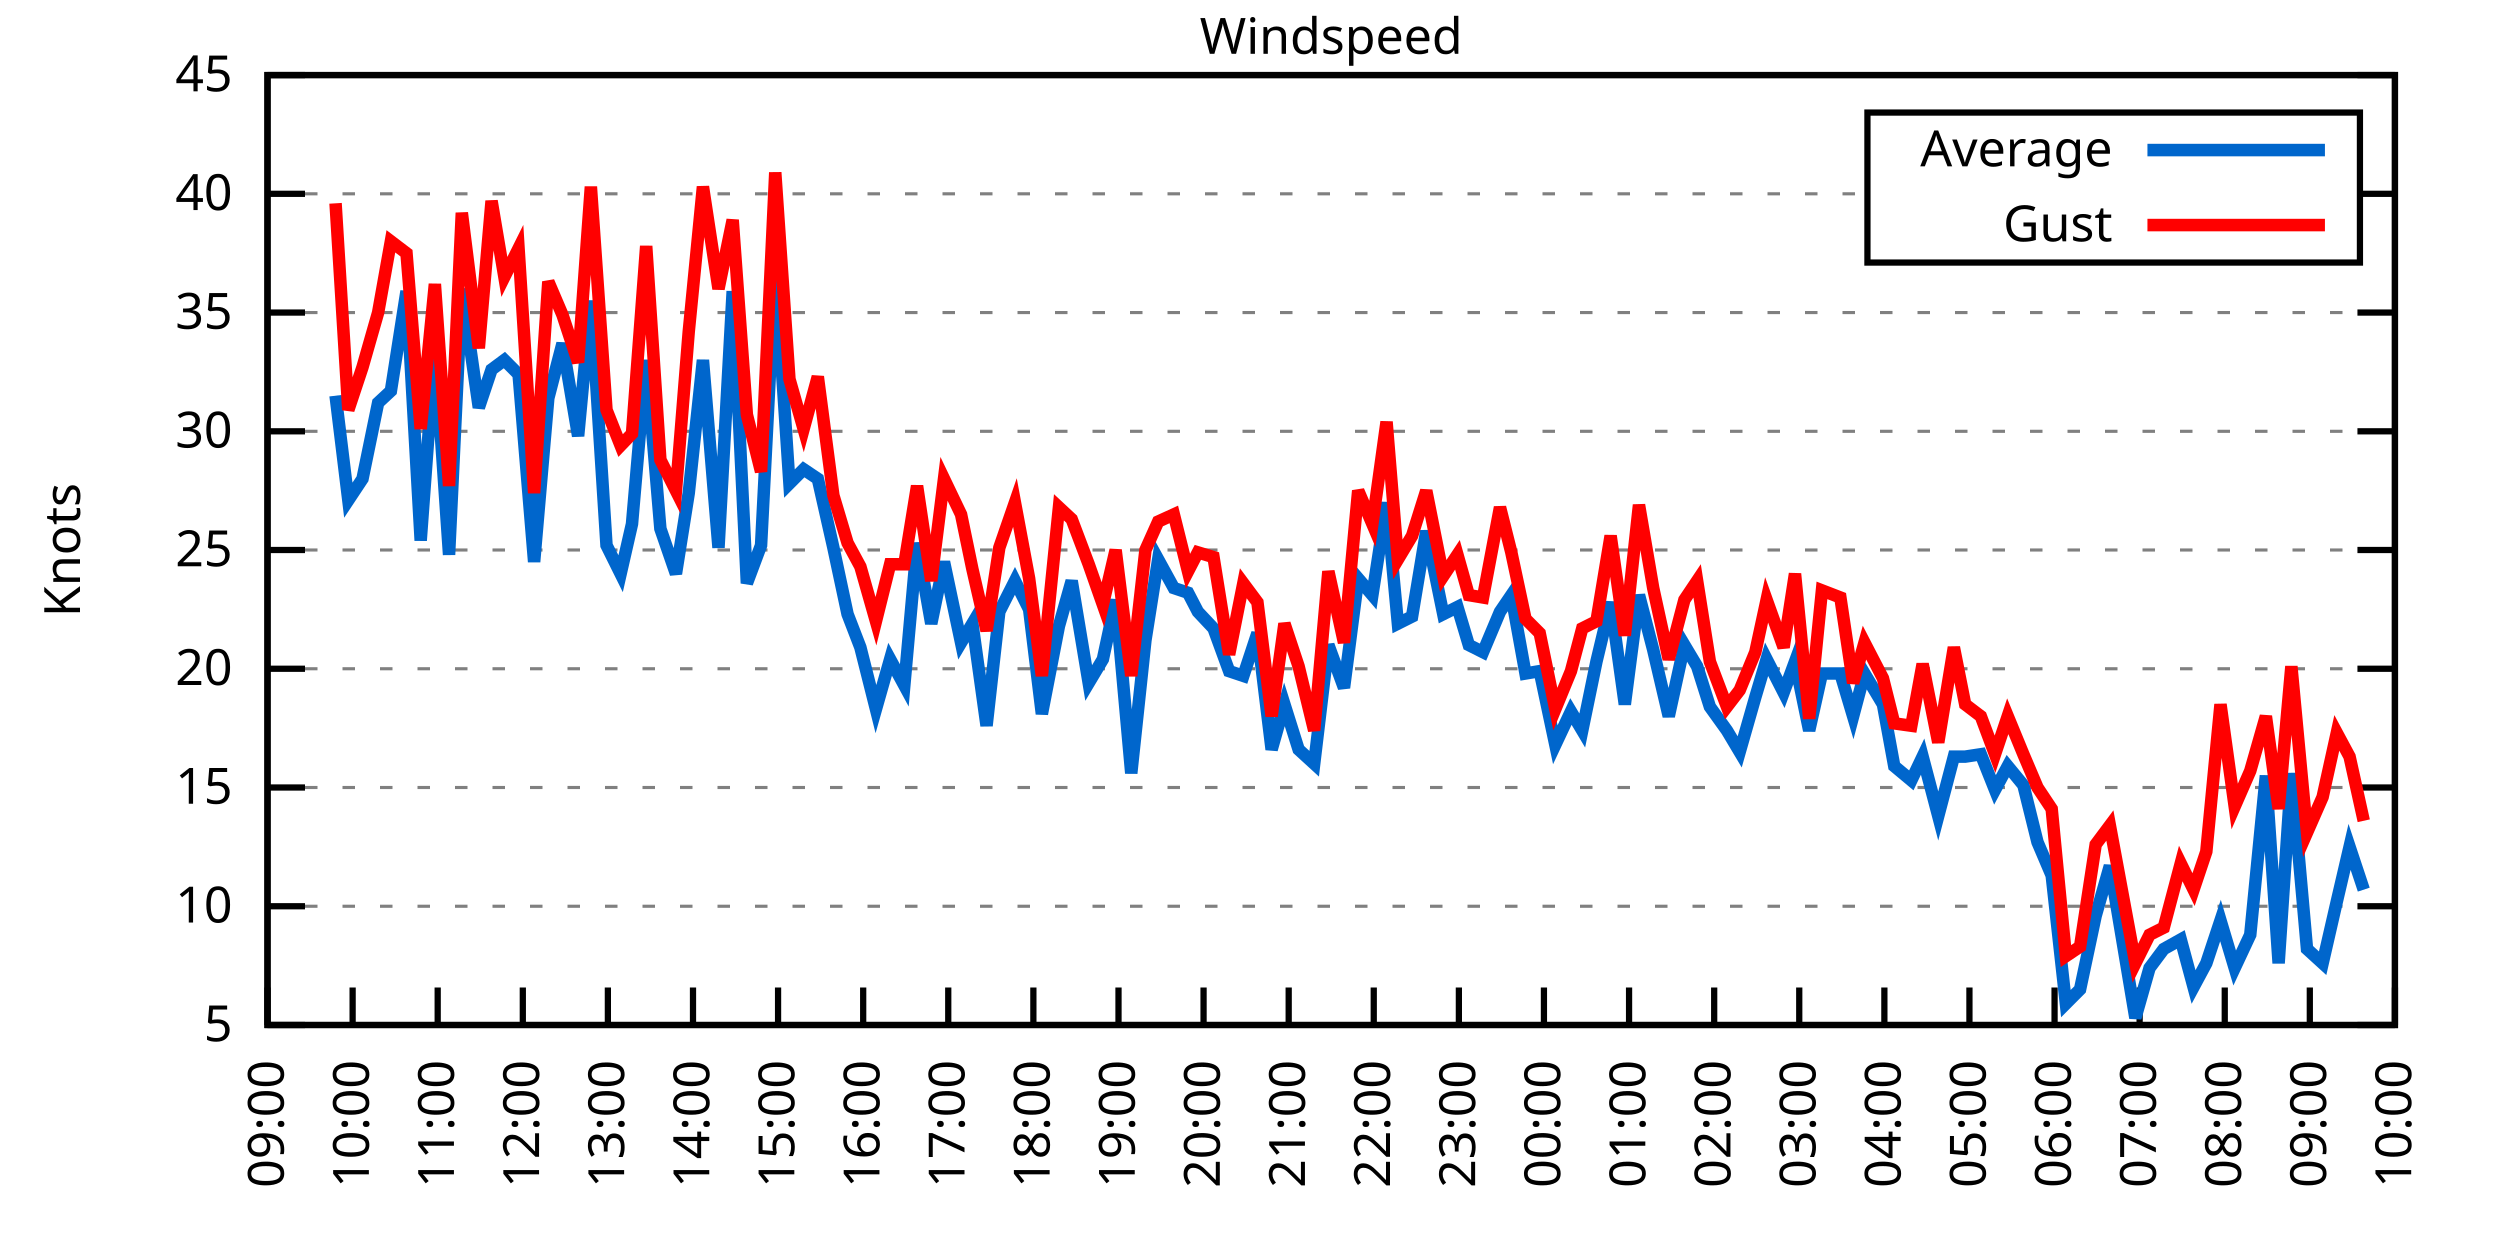
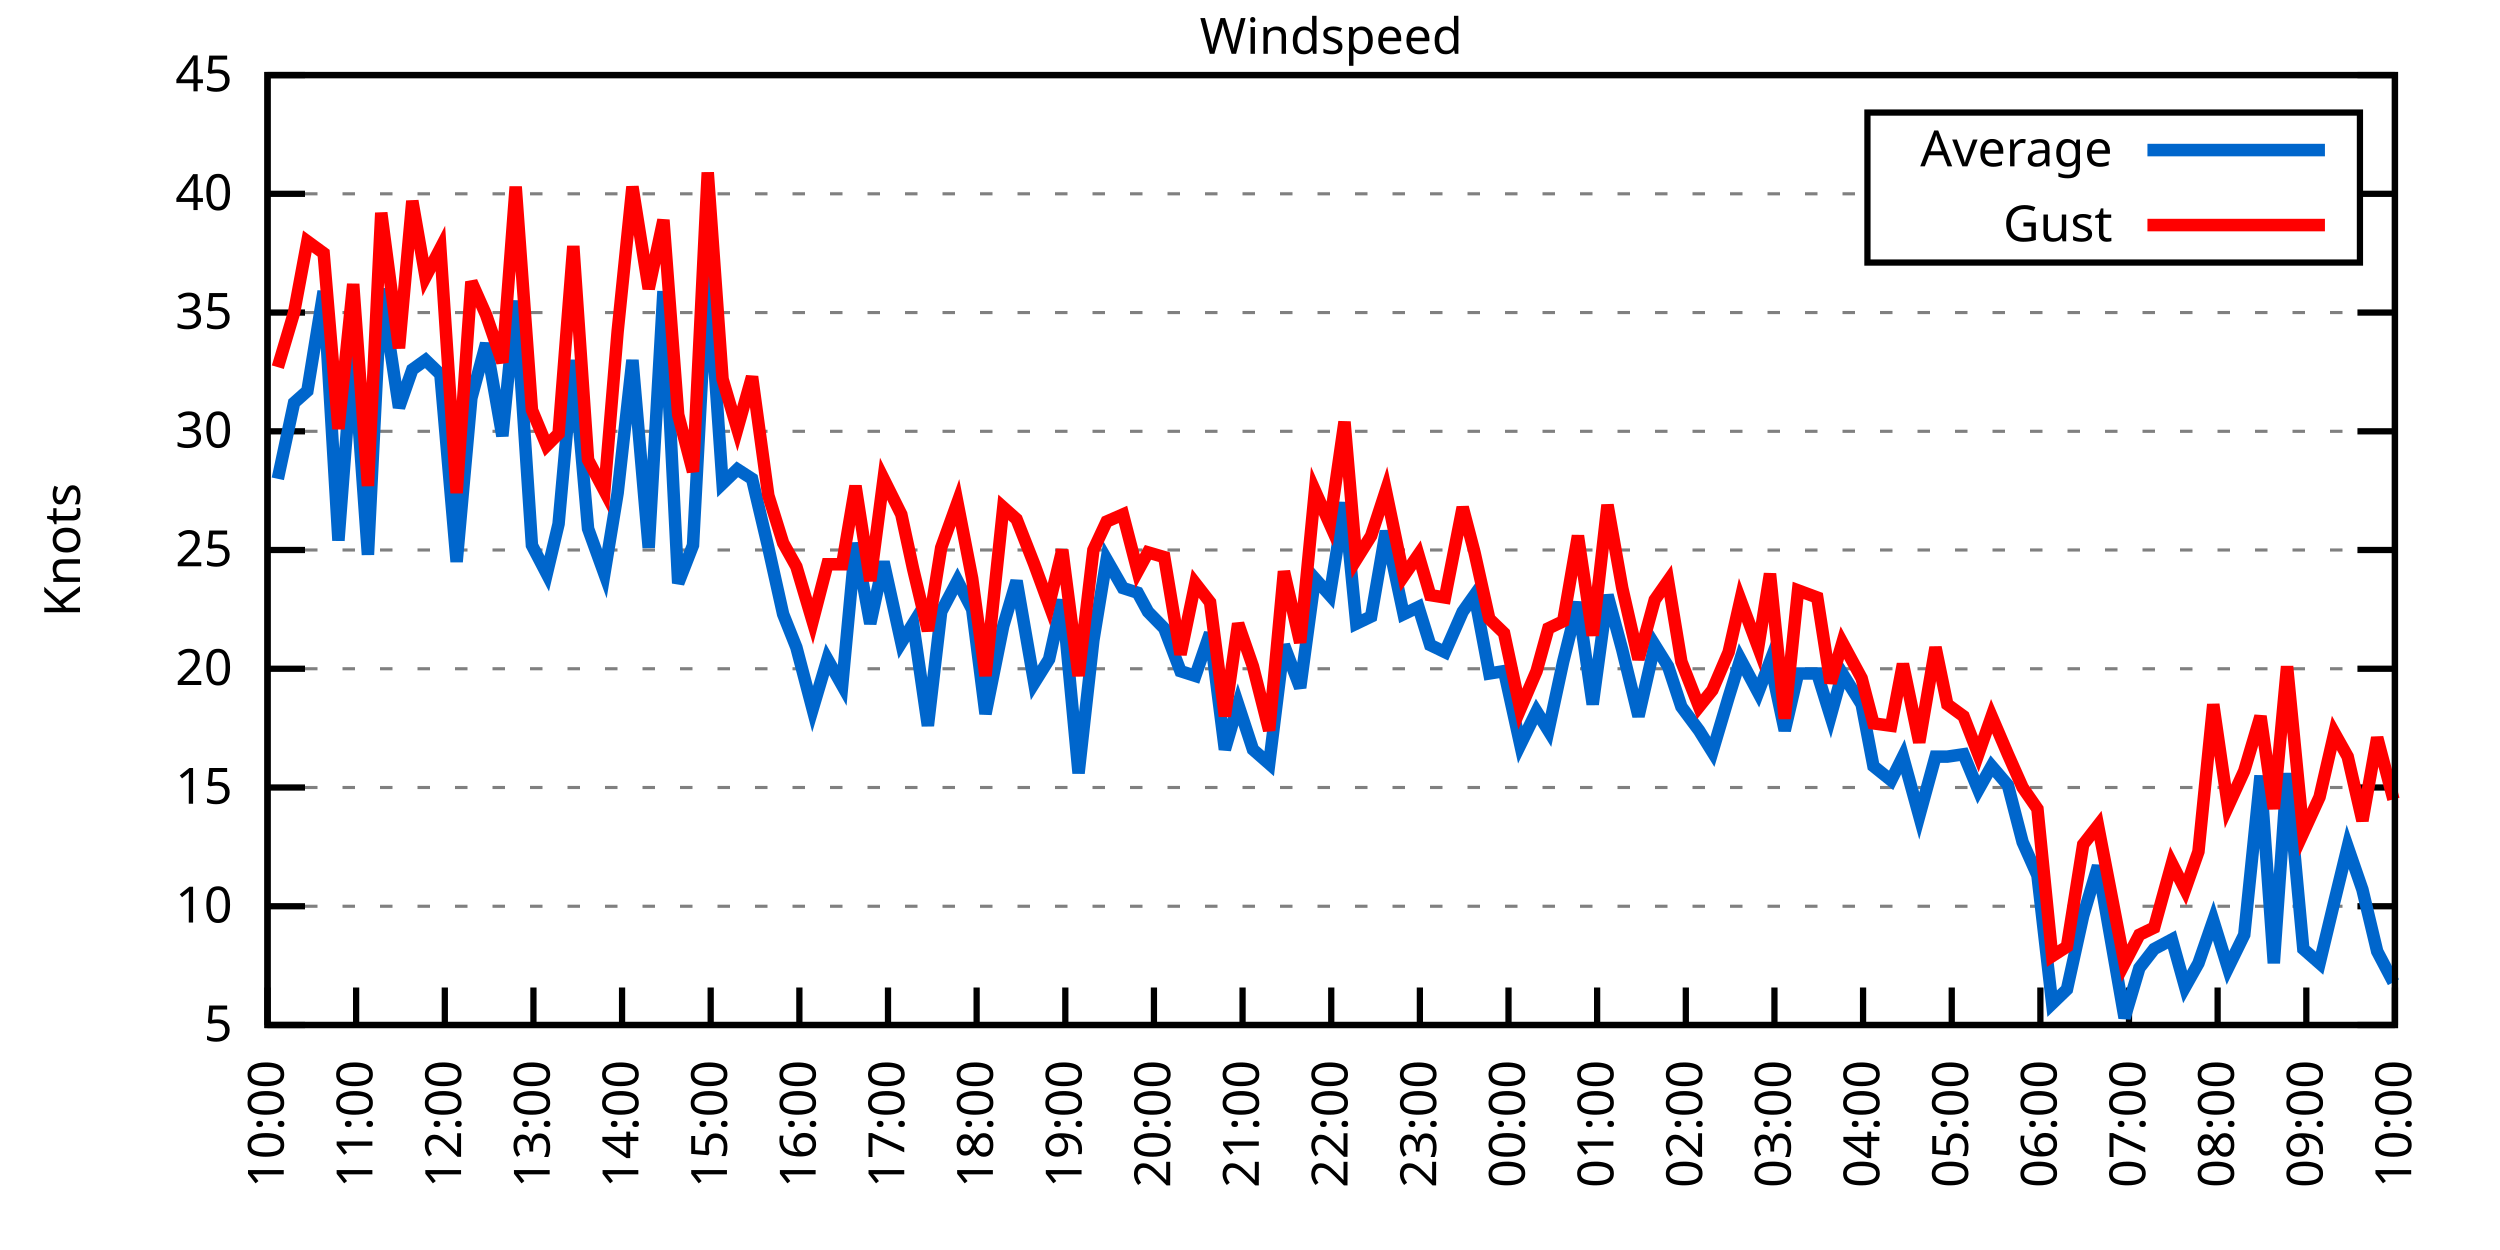
<svg xmlns="http://www.w3.org/2000/svg" xmlns:xlink="http://www.w3.org/1999/xlink" width="400" height="200" viewBox="0 0 400 200">
  <g id="gnuplot_canvas">
    <rect x="0" y="0" width="400" height="200" fill="none" />
    <defs>
      <circle id="gpDot" r="0.5" stroke-width="0.5" stroke="currentColor" />
      <path id="gpPt0" stroke-width="0.333" stroke="currentColor" d="M-1,0 h2 M0,-1 v2" />
      <path id="gpPt1" stroke-width="0.333" stroke="currentColor" d="M-1,-1 L1,1 M1,-1 L-1,1" />
      <path id="gpPt2" stroke-width="0.333" stroke="currentColor" d="M-1,0 L1,0 M0,-1 L0,1 M-1,-1 L1,1 M-1,1 L1,-1" />
      <rect id="gpPt3" stroke-width="0.333" stroke="currentColor" x="-1" y="-1" width="2" height="2" />
      <rect id="gpPt4" stroke-width="0.333" stroke="currentColor" fill="currentColor" x="-1" y="-1" width="2" height="2" />
      <circle id="gpPt5" stroke-width="0.333" stroke="currentColor" cx="0" cy="0" r="1" />
      <use xlink:href="#gpPt5" id="gpPt6" fill="currentColor" stroke="none" />
      <path id="gpPt7" stroke-width="0.333" stroke="currentColor" d="M0,-1.33 L-1.33,0.67 L1.33,0.67 z" />
      <use xlink:href="#gpPt7" id="gpPt8" fill="currentColor" stroke="none" />
      <use xlink:href="#gpPt7" id="gpPt9" stroke="currentColor" transform="rotate(180)" />
      <use xlink:href="#gpPt9" id="gpPt10" fill="currentColor" stroke="none" />
      <use xlink:href="#gpPt3" id="gpPt11" stroke="currentColor" transform="rotate(45)" />
      <use xlink:href="#gpPt11" id="gpPt12" fill="currentColor" stroke="none" />
      <path id="gpPt13" stroke-width="0.333" stroke="currentColor" d="M0,1.330 L1.265,0.411 L0.782,-1.067 L-0.782,-1.076 L-1.265,0.411 z" />
      <use xlink:href="#gpPt13" id="gpPt14" fill="currentColor" stroke="none" />
      <filter id="textbox" filterUnits="objectBoundingBox" x="0" y="0" height="1" width="1">
        <feFlood flood-color="white" flood-opacity="1" result="bgnd" />
        <feComposite in="SourceGraphic" in2="bgnd" operator="atop" />
      </filter>
      <filter id="greybox" filterUnits="objectBoundingBox" x="0" y="0" height="1" width="1">
        <feFlood flood-color="lightgrey" flood-opacity="1" result="grey" />
        <feComposite in="SourceGraphic" in2="grey" operator="atop" />
      </filter>
    </defs>
    <g fill="none" color="white" stroke="currentColor" stroke-width="1.00" stroke-linecap="butt" stroke-linejoin="miter">
</g>
    <g fill="none" color="black" stroke="currentColor" stroke-width="1.00" stroke-linecap="butt" stroke-linejoin="miter">
      <g stroke="none" shape-rendering="crispEdges">
        <polygon fill="rgb(255, 255, 255)" points="42.80,164.00 383.18,164.00 383.18,12.02 42.80,12.02 " />
      </g>
    </g>
    <g fill="none" color="black" stroke="currentColor" stroke-width="1.00" stroke-linecap="butt" stroke-linejoin="miter">
</g>
    <g fill="none" color="black" stroke="black" stroke-width="0.50" stroke-linecap="butt" stroke-linejoin="miter">
</g>
    <g fill="none" color="gray" stroke="currentColor" stroke-width="0.50" stroke-linecap="butt" stroke-linejoin="miter">
      <path stroke="gray" stroke-dasharray="2,4" class="gridline" d="M42.80,164.00 L383.19,164.00  " />
    </g>
    <g fill="none" color="gray" stroke="gray" stroke-width="1.00" stroke-linecap="butt" stroke-linejoin="miter">
</g>
    <g fill="none" color="black" stroke="currentColor" stroke-width="1.00" stroke-linecap="butt" stroke-linejoin="miter">
      <path stroke="black" d="M42.80,164.00 L48.80,164.00 M383.19,164.00 L377.19,164.00  " />
      <g transform="translate(37.20,166.60)" stroke="none" fill="black" font-family="Sans" font-size="8.00" text-anchor="end">
        <text>
          <tspan font-family="Sans"> 5</tspan>
        </text>
      </g>
    </g>
    <g fill="none" color="black" stroke="currentColor" stroke-width="1.00" stroke-linecap="butt" stroke-linejoin="miter">
</g>
    <g fill="none" color="black" stroke="black" stroke-width="0.50" stroke-linecap="butt" stroke-linejoin="miter">
</g>
    <g fill="none" color="gray" stroke="currentColor" stroke-width="0.50" stroke-linecap="butt" stroke-linejoin="miter">
      <path stroke="gray" stroke-dasharray="2,4" class="gridline" d="M42.80,145.00 L383.19,145.00  " />
    </g>
    <g fill="none" color="gray" stroke="gray" stroke-width="1.00" stroke-linecap="butt" stroke-linejoin="miter">
</g>
    <g fill="none" color="black" stroke="currentColor" stroke-width="1.00" stroke-linecap="butt" stroke-linejoin="miter">
      <path stroke="black" d="M42.80,145.00 L48.80,145.00 M383.19,145.00 L377.19,145.00  " />
      <g transform="translate(37.20,147.60)" stroke="none" fill="black" font-family="Sans" font-size="8.00" text-anchor="end">
        <text>
          <tspan font-family="Sans"> 10</tspan>
        </text>
      </g>
    </g>
    <g fill="none" color="black" stroke="currentColor" stroke-width="1.00" stroke-linecap="butt" stroke-linejoin="miter">
</g>
    <g fill="none" color="black" stroke="black" stroke-width="0.50" stroke-linecap="butt" stroke-linejoin="miter">
</g>
    <g fill="none" color="gray" stroke="currentColor" stroke-width="0.50" stroke-linecap="butt" stroke-linejoin="miter">
      <path stroke="gray" stroke-dasharray="2,4" class="gridline" d="M42.80,126.00 L383.19,126.00  " />
    </g>
    <g fill="none" color="gray" stroke="gray" stroke-width="1.00" stroke-linecap="butt" stroke-linejoin="miter">
</g>
    <g fill="none" color="black" stroke="currentColor" stroke-width="1.00" stroke-linecap="butt" stroke-linejoin="miter">
      <path stroke="black" d="M42.80,126.00 L48.80,126.00 M383.19,126.00 L377.19,126.00  " />
      <g transform="translate(37.20,128.60)" stroke="none" fill="black" font-family="Sans" font-size="8.00" text-anchor="end">
        <text>
          <tspan font-family="Sans"> 15</tspan>
        </text>
      </g>
    </g>
    <g fill="none" color="black" stroke="currentColor" stroke-width="1.00" stroke-linecap="butt" stroke-linejoin="miter">
</g>
    <g fill="none" color="black" stroke="black" stroke-width="0.50" stroke-linecap="butt" stroke-linejoin="miter">
</g>
    <g fill="none" color="gray" stroke="currentColor" stroke-width="0.50" stroke-linecap="butt" stroke-linejoin="miter">
      <path stroke="gray" stroke-dasharray="2,4" class="gridline" d="M42.80,107.00 L383.19,107.00  " />
    </g>
    <g fill="none" color="gray" stroke="gray" stroke-width="1.00" stroke-linecap="butt" stroke-linejoin="miter">
</g>
    <g fill="none" color="black" stroke="currentColor" stroke-width="1.00" stroke-linecap="butt" stroke-linejoin="miter">
      <path stroke="black" d="M42.80,107.00 L48.80,107.00 M383.19,107.00 L377.19,107.00  " />
      <g transform="translate(37.20,109.60)" stroke="none" fill="black" font-family="Sans" font-size="8.00" text-anchor="end">
        <text>
          <tspan font-family="Sans"> 20</tspan>
        </text>
      </g>
    </g>
    <g fill="none" color="black" stroke="currentColor" stroke-width="1.00" stroke-linecap="butt" stroke-linejoin="miter">
</g>
    <g fill="none" color="black" stroke="black" stroke-width="0.50" stroke-linecap="butt" stroke-linejoin="miter">
</g>
    <g fill="none" color="gray" stroke="currentColor" stroke-width="0.50" stroke-linecap="butt" stroke-linejoin="miter">
      <path stroke="gray" stroke-dasharray="2,4" class="gridline" d="M42.80,88.00 L383.19,88.00  " />
    </g>
    <g fill="none" color="gray" stroke="gray" stroke-width="1.00" stroke-linecap="butt" stroke-linejoin="miter">
</g>
    <g fill="none" color="black" stroke="currentColor" stroke-width="1.00" stroke-linecap="butt" stroke-linejoin="miter">
      <path stroke="black" d="M42.80,88.00 L48.80,88.00 M383.19,88.00 L377.19,88.00  " />
      <g transform="translate(37.20,90.60)" stroke="none" fill="black" font-family="Sans" font-size="8.00" text-anchor="end">
        <text>
          <tspan font-family="Sans"> 25</tspan>
        </text>
      </g>
    </g>
    <g fill="none" color="black" stroke="currentColor" stroke-width="1.00" stroke-linecap="butt" stroke-linejoin="miter">
</g>
    <g fill="none" color="black" stroke="black" stroke-width="0.50" stroke-linecap="butt" stroke-linejoin="miter">
</g>
    <g fill="none" color="gray" stroke="currentColor" stroke-width="0.50" stroke-linecap="butt" stroke-linejoin="miter">
      <path stroke="gray" stroke-dasharray="2,4" class="gridline" d="M42.80,69.01 L383.19,69.01  " />
    </g>
    <g fill="none" color="gray" stroke="gray" stroke-width="1.00" stroke-linecap="butt" stroke-linejoin="miter">
</g>
    <g fill="none" color="black" stroke="currentColor" stroke-width="1.00" stroke-linecap="butt" stroke-linejoin="miter">
      <path stroke="black" d="M42.80,69.01 L48.80,69.01 M383.19,69.01 L377.19,69.01  " />
      <g transform="translate(37.20,71.61)" stroke="none" fill="black" font-family="Sans" font-size="8.00" text-anchor="end">
        <text>
          <tspan font-family="Sans"> 30</tspan>
        </text>
      </g>
    </g>
    <g fill="none" color="black" stroke="currentColor" stroke-width="1.00" stroke-linecap="butt" stroke-linejoin="miter">
</g>
    <g fill="none" color="black" stroke="black" stroke-width="0.50" stroke-linecap="butt" stroke-linejoin="miter">
</g>
    <g fill="none" color="gray" stroke="currentColor" stroke-width="0.50" stroke-linecap="butt" stroke-linejoin="miter">
      <path stroke="gray" stroke-dasharray="2,4" class="gridline" d="M42.80,50.01 L383.19,50.01  " />
    </g>
    <g fill="none" color="gray" stroke="gray" stroke-width="1.00" stroke-linecap="butt" stroke-linejoin="miter">
</g>
    <g fill="none" color="black" stroke="currentColor" stroke-width="1.00" stroke-linecap="butt" stroke-linejoin="miter">
      <path stroke="black" d="M42.80,50.01 L48.80,50.01 M383.19,50.01 L377.19,50.01  " />
      <g transform="translate(37.20,52.61)" stroke="none" fill="black" font-family="Sans" font-size="8.00" text-anchor="end">
        <text>
          <tspan font-family="Sans"> 35</tspan>
        </text>
      </g>
    </g>
    <g fill="none" color="black" stroke="currentColor" stroke-width="1.00" stroke-linecap="butt" stroke-linejoin="miter">
</g>
    <g fill="none" color="black" stroke="black" stroke-width="0.50" stroke-linecap="butt" stroke-linejoin="miter">
</g>
    <g fill="none" color="gray" stroke="currentColor" stroke-width="0.50" stroke-linecap="butt" stroke-linejoin="miter">
      <path stroke="gray" stroke-dasharray="2,4" class="gridline" d="M42.80,31.01 L298.79,31.01 M377.59,31.01 L383.19,31.01  " />
    </g>
    <g fill="none" color="gray" stroke="gray" stroke-width="1.00" stroke-linecap="butt" stroke-linejoin="miter">
</g>
    <g fill="none" color="black" stroke="currentColor" stroke-width="1.00" stroke-linecap="butt" stroke-linejoin="miter">
      <path stroke="black" d="M42.80,31.01 L48.80,31.01 M383.19,31.01 L377.19,31.01  " />
      <g transform="translate(37.20,33.61)" stroke="none" fill="black" font-family="Sans" font-size="8.00" text-anchor="end">
        <text>
          <tspan font-family="Sans"> 40</tspan>
        </text>
      </g>
    </g>
    <g fill="none" color="black" stroke="currentColor" stroke-width="1.00" stroke-linecap="butt" stroke-linejoin="miter">
</g>
    <g fill="none" color="black" stroke="black" stroke-width="0.50" stroke-linecap="butt" stroke-linejoin="miter">
</g>
    <g fill="none" color="gray" stroke="currentColor" stroke-width="0.50" stroke-linecap="butt" stroke-linejoin="miter">
      <path stroke="gray" stroke-dasharray="2,4" class="gridline" d="M42.80,12.01 L383.19,12.01  " />
    </g>
    <g fill="none" color="gray" stroke="gray" stroke-width="1.00" stroke-linecap="butt" stroke-linejoin="miter">
</g>
    <g fill="none" color="black" stroke="currentColor" stroke-width="1.00" stroke-linecap="butt" stroke-linejoin="miter">
      <path stroke="black" d="M42.80,12.01 L48.80,12.01 M383.19,12.01 L377.19,12.01  " />
      <g transform="translate(37.20,14.61)" stroke="none" fill="black" font-family="Sans" font-size="8.00" text-anchor="end">
        <text>
          <tspan font-family="Sans"> 45</tspan>
        </text>
      </g>
    </g>
    <g fill="none" color="black" stroke="currentColor" stroke-width="1.00" stroke-linecap="butt" stroke-linejoin="miter">
      <path stroke="black" d="M42.80,164.00 L42.80,158.00  " />
      <g transform="translate(45.40,169.60) rotate(270.00)" stroke="none" fill="black" font-family="Sans" font-size="8.00" text-anchor="end">
        <text>
-           <tspan font-family="Sans">09:00</tspan>
-         </text>
-       </g>
-     </g>
-     <g fill="none" color="black" stroke="currentColor" stroke-width="1.00" stroke-linecap="butt" stroke-linejoin="miter">
-       <path stroke="black" d="M56.42,164.00 L56.42,158.00  " />
-       <g transform="translate(59.02,169.60) rotate(270.00)" stroke="none" fill="black" font-family="Sans" font-size="8.00" text-anchor="end">
-         <text>
          <tspan font-family="Sans">10:00</tspan>
        </text>
      </g>
    </g>
    <g fill="none" color="black" stroke="currentColor" stroke-width="1.00" stroke-linecap="butt" stroke-linejoin="miter">
-       <path stroke="black" d="M70.03,164.00 L70.03,158.00  " />
-       <g transform="translate(72.63,169.60) rotate(270.00)" stroke="none" fill="black" font-family="Sans" font-size="8.00" text-anchor="end">
+       <path stroke="black" d="M56.98,164.00 L56.98,158.00  " />
+       <g transform="translate(59.58,169.60) rotate(270.00)" stroke="none" fill="black" font-family="Sans" font-size="8.00" text-anchor="end">
        <text>
          <tspan font-family="Sans">11:00</tspan>
        </text>
      </g>
    </g>
    <g fill="none" color="black" stroke="currentColor" stroke-width="1.00" stroke-linecap="butt" stroke-linejoin="miter">
-       <path stroke="black" d="M83.65,164.00 L83.65,158.00  " />
-       <g transform="translate(86.25,169.60) rotate(270.00)" stroke="none" fill="black" font-family="Sans" font-size="8.00" text-anchor="end">
+       <path stroke="black" d="M71.17,164.00 L71.17,158.00  " />
+       <g transform="translate(73.77,169.60) rotate(270.00)" stroke="none" fill="black" font-family="Sans" font-size="8.00" text-anchor="end">
        <text>
          <tspan font-family="Sans">12:00</tspan>
        </text>
      </g>
    </g>
    <g fill="none" color="black" stroke="currentColor" stroke-width="1.00" stroke-linecap="butt" stroke-linejoin="miter">
-       <path stroke="black" d="M97.26,164.00 L97.26,158.00  " />
-       <g transform="translate(99.86,169.60) rotate(270.00)" stroke="none" fill="black" font-family="Sans" font-size="8.00" text-anchor="end">
+       <path stroke="black" d="M85.35,164.00 L85.35,158.00  " />
+       <g transform="translate(87.95,169.60) rotate(270.00)" stroke="none" fill="black" font-family="Sans" font-size="8.00" text-anchor="end">
        <text>
          <tspan font-family="Sans">13:00</tspan>
        </text>
      </g>
    </g>
    <g fill="none" color="black" stroke="currentColor" stroke-width="1.00" stroke-linecap="butt" stroke-linejoin="miter">
-       <path stroke="black" d="M110.88,164.00 L110.88,158.00  " />
-       <g transform="translate(113.48,169.60) rotate(270.00)" stroke="none" fill="black" font-family="Sans" font-size="8.00" text-anchor="end">
+       <path stroke="black" d="M99.53,164.00 L99.53,158.00  " />
+       <g transform="translate(102.13,169.60) rotate(270.00)" stroke="none" fill="black" font-family="Sans" font-size="8.00" text-anchor="end">
        <text>
          <tspan font-family="Sans">14:00</tspan>
        </text>
      </g>
    </g>
    <g fill="none" color="black" stroke="currentColor" stroke-width="1.00" stroke-linecap="butt" stroke-linejoin="miter">
-       <path stroke="black" d="M124.49,164.00 L124.49,158.00  " />
-       <g transform="translate(127.09,169.60) rotate(270.00)" stroke="none" fill="black" font-family="Sans" font-size="8.00" text-anchor="end">
+       <path stroke="black" d="M113.71,164.00 L113.71,158.00  " />
+       <g transform="translate(116.31,169.60) rotate(270.00)" stroke="none" fill="black" font-family="Sans" font-size="8.00" text-anchor="end">
        <text>
          <tspan font-family="Sans">15:00</tspan>
        </text>
      </g>
    </g>
    <g fill="none" color="black" stroke="currentColor" stroke-width="1.00" stroke-linecap="butt" stroke-linejoin="miter">
-       <path stroke="black" d="M138.11,164.00 L138.11,158.00  " />
-       <g transform="translate(140.71,169.60) rotate(270.00)" stroke="none" fill="black" font-family="Sans" font-size="8.00" text-anchor="end">
+       <path stroke="black" d="M127.90,164.00 L127.90,158.00  " />
+       <g transform="translate(130.50,169.60) rotate(270.00)" stroke="none" fill="black" font-family="Sans" font-size="8.00" text-anchor="end">
        <text>
          <tspan font-family="Sans">16:00</tspan>
        </text>
      </g>
    </g>
    <g fill="none" color="black" stroke="currentColor" stroke-width="1.00" stroke-linecap="butt" stroke-linejoin="miter">
-       <path stroke="black" d="M151.72,164.00 L151.72,158.00  " />
-       <g transform="translate(154.32,169.60) rotate(270.00)" stroke="none" fill="black" font-family="Sans" font-size="8.00" text-anchor="end">
+       <path stroke="black" d="M142.08,164.00 L142.08,158.00  " />
+       <g transform="translate(144.68,169.60) rotate(270.00)" stroke="none" fill="black" font-family="Sans" font-size="8.00" text-anchor="end">
        <text>
          <tspan font-family="Sans">17:00</tspan>
        </text>
      </g>
    </g>
    <g fill="none" color="black" stroke="currentColor" stroke-width="1.00" stroke-linecap="butt" stroke-linejoin="miter">
-       <path stroke="black" d="M165.34,164.00 L165.34,158.00  " />
-       <g transform="translate(167.94,169.60) rotate(270.00)" stroke="none" fill="black" font-family="Sans" font-size="8.00" text-anchor="end">
+       <path stroke="black" d="M156.26,164.00 L156.26,158.00  " />
+       <g transform="translate(158.86,169.60) rotate(270.00)" stroke="none" fill="black" font-family="Sans" font-size="8.00" text-anchor="end">
        <text>
          <tspan font-family="Sans">18:00</tspan>
        </text>
      </g>
    </g>
    <g fill="none" color="black" stroke="currentColor" stroke-width="1.00" stroke-linecap="butt" stroke-linejoin="miter">
-       <path stroke="black" d="M178.96,164.00 L178.96,158.00  " />
-       <g transform="translate(181.56,169.60) rotate(270.00)" stroke="none" fill="black" font-family="Sans" font-size="8.00" text-anchor="end">
+       <path stroke="black" d="M170.45,164.00 L170.45,158.00  " />
+       <g transform="translate(173.05,169.60) rotate(270.00)" stroke="none" fill="black" font-family="Sans" font-size="8.00" text-anchor="end">
        <text>
          <tspan font-family="Sans">19:00</tspan>
        </text>
      </g>
    </g>
    <g fill="none" color="black" stroke="currentColor" stroke-width="1.00" stroke-linecap="butt" stroke-linejoin="miter">
-       <path stroke="black" d="M192.57,164.00 L192.57,158.00  " />
-       <g transform="translate(195.17,169.60) rotate(270.00)" stroke="none" fill="black" font-family="Sans" font-size="8.00" text-anchor="end">
+       <path stroke="black" d="M184.63,164.00 L184.63,158.00  " />
+       <g transform="translate(187.23,169.60) rotate(270.00)" stroke="none" fill="black" font-family="Sans" font-size="8.00" text-anchor="end">
        <text>
          <tspan font-family="Sans">20:00</tspan>
        </text>
      </g>
    </g>
    <g fill="none" color="black" stroke="currentColor" stroke-width="1.00" stroke-linecap="butt" stroke-linejoin="miter">
-       <path stroke="black" d="M206.19,164.00 L206.19,158.00  " />
-       <g transform="translate(208.79,169.60) rotate(270.00)" stroke="none" fill="black" font-family="Sans" font-size="8.00" text-anchor="end">
+       <path stroke="black" d="M198.81,164.00 L198.81,158.00  " />
+       <g transform="translate(201.41,169.60) rotate(270.00)" stroke="none" fill="black" font-family="Sans" font-size="8.00" text-anchor="end">
        <text>
          <tspan font-family="Sans">21:00</tspan>
        </text>
      </g>
    </g>
    <g fill="none" color="black" stroke="currentColor" stroke-width="1.00" stroke-linecap="butt" stroke-linejoin="miter">
-       <path stroke="black" d="M219.80,164.00 L219.80,158.00  " />
-       <g transform="translate(222.40,169.60) rotate(270.00)" stroke="none" fill="black" font-family="Sans" font-size="8.00" text-anchor="end">
+       <path stroke="black" d="M213.00,164.00 L213.00,158.00  " />
+       <g transform="translate(215.60,169.60) rotate(270.00)" stroke="none" fill="black" font-family="Sans" font-size="8.00" text-anchor="end">
        <text>
          <tspan font-family="Sans">22:00</tspan>
        </text>
      </g>
    </g>
    <g fill="none" color="black" stroke="currentColor" stroke-width="1.00" stroke-linecap="butt" stroke-linejoin="miter">
-       <path stroke="black" d="M233.42,164.00 L233.42,158.00  " />
-       <g transform="translate(236.02,169.60) rotate(270.00)" stroke="none" fill="black" font-family="Sans" font-size="8.00" text-anchor="end">
+       <path stroke="black" d="M227.18,164.00 L227.18,158.00  " />
+       <g transform="translate(229.78,169.60) rotate(270.00)" stroke="none" fill="black" font-family="Sans" font-size="8.00" text-anchor="end">
        <text>
          <tspan font-family="Sans">23:00</tspan>
        </text>
      </g>
    </g>
    <g fill="none" color="black" stroke="currentColor" stroke-width="1.00" stroke-linecap="butt" stroke-linejoin="miter">
-       <path stroke="black" d="M247.03,164.00 L247.03,158.00  " />
-       <g transform="translate(249.63,169.60) rotate(270.00)" stroke="none" fill="black" font-family="Sans" font-size="8.00" text-anchor="end">
+       <path stroke="black" d="M241.36,164.00 L241.36,158.00  " />
+       <g transform="translate(243.96,169.60) rotate(270.00)" stroke="none" fill="black" font-family="Sans" font-size="8.00" text-anchor="end">
        <text>
          <tspan font-family="Sans">00:00</tspan>
        </text>
      </g>
    </g>
    <g fill="none" color="black" stroke="currentColor" stroke-width="1.00" stroke-linecap="butt" stroke-linejoin="miter">
-       <path stroke="black" d="M260.65,164.00 L260.65,158.00  " />
-       <g transform="translate(263.25,169.60) rotate(270.00)" stroke="none" fill="black" font-family="Sans" font-size="8.00" text-anchor="end">
+       <path stroke="black" d="M255.54,164.00 L255.54,158.00  " />
+       <g transform="translate(258.14,169.60) rotate(270.00)" stroke="none" fill="black" font-family="Sans" font-size="8.00" text-anchor="end">
        <text>
          <tspan font-family="Sans">01:00</tspan>
        </text>
      </g>
    </g>
    <g fill="none" color="black" stroke="currentColor" stroke-width="1.00" stroke-linecap="butt" stroke-linejoin="miter">
-       <path stroke="black" d="M274.27,164.00 L274.27,158.00  " />
-       <g transform="translate(276.87,169.60) rotate(270.00)" stroke="none" fill="black" font-family="Sans" font-size="8.00" text-anchor="end">
+       <path stroke="black" d="M269.73,164.00 L269.73,158.00  " />
+       <g transform="translate(272.33,169.60) rotate(270.00)" stroke="none" fill="black" font-family="Sans" font-size="8.00" text-anchor="end">
        <text>
          <tspan font-family="Sans">02:00</tspan>
        </text>
      </g>
    </g>
    <g fill="none" color="black" stroke="currentColor" stroke-width="1.00" stroke-linecap="butt" stroke-linejoin="miter">
-       <path stroke="black" d="M287.88,164.00 L287.88,158.00  " />
-       <g transform="translate(290.48,169.60) rotate(270.00)" stroke="none" fill="black" font-family="Sans" font-size="8.00" text-anchor="end">
+       <path stroke="black" d="M283.91,164.00 L283.91,158.00  " />
+       <g transform="translate(286.51,169.60) rotate(270.00)" stroke="none" fill="black" font-family="Sans" font-size="8.00" text-anchor="end">
        <text>
          <tspan font-family="Sans">03:00</tspan>
        </text>
      </g>
    </g>
    <g fill="none" color="black" stroke="currentColor" stroke-width="1.00" stroke-linecap="butt" stroke-linejoin="miter">
-       <path stroke="black" d="M301.50,164.00 L301.50,158.00  " />
-       <g transform="translate(304.10,169.60) rotate(270.00)" stroke="none" fill="black" font-family="Sans" font-size="8.00" text-anchor="end">
+       <path stroke="black" d="M298.09,164.00 L298.09,158.00  " />
+       <g transform="translate(300.69,169.60) rotate(270.00)" stroke="none" fill="black" font-family="Sans" font-size="8.00" text-anchor="end">
        <text>
          <tspan font-family="Sans">04:00</tspan>
        </text>
      </g>
    </g>
    <g fill="none" color="black" stroke="currentColor" stroke-width="1.00" stroke-linecap="butt" stroke-linejoin="miter">
-       <path stroke="black" d="M315.11,164.00 L315.11,158.00  " />
-       <g transform="translate(317.71,169.60) rotate(270.00)" stroke="none" fill="black" font-family="Sans" font-size="8.00" text-anchor="end">
+       <path stroke="black" d="M312.28,164.00 L312.28,158.00  " />
+       <g transform="translate(314.88,169.60) rotate(270.00)" stroke="none" fill="black" font-family="Sans" font-size="8.00" text-anchor="end">
        <text>
          <tspan font-family="Sans">05:00</tspan>
        </text>
      </g>
    </g>
    <g fill="none" color="black" stroke="currentColor" stroke-width="1.00" stroke-linecap="butt" stroke-linejoin="miter">
-       <path stroke="black" d="M328.73,164.00 L328.73,158.00  " />
-       <g transform="translate(331.33,169.60) rotate(270.00)" stroke="none" fill="black" font-family="Sans" font-size="8.00" text-anchor="end">
+       <path stroke="black" d="M326.46,164.00 L326.46,158.00  " />
+       <g transform="translate(329.06,169.60) rotate(270.00)" stroke="none" fill="black" font-family="Sans" font-size="8.00" text-anchor="end">
        <text>
          <tspan font-family="Sans">06:00</tspan>
        </text>
      </g>
    </g>
    <g fill="none" color="black" stroke="currentColor" stroke-width="1.00" stroke-linecap="butt" stroke-linejoin="miter">
-       <path stroke="black" d="M342.34,164.00 L342.34,158.00  " />
-       <g transform="translate(344.94,169.60) rotate(270.00)" stroke="none" fill="black" font-family="Sans" font-size="8.00" text-anchor="end">
+       <path stroke="black" d="M340.64,164.00 L340.64,158.00  " />
+       <g transform="translate(343.24,169.60) rotate(270.00)" stroke="none" fill="black" font-family="Sans" font-size="8.00" text-anchor="end">
        <text>
          <tspan font-family="Sans">07:00</tspan>
        </text>
      </g>
    </g>
    <g fill="none" color="black" stroke="currentColor" stroke-width="1.00" stroke-linecap="butt" stroke-linejoin="miter">
-       <path stroke="black" d="M355.96,164.00 L355.96,158.00  " />
-       <g transform="translate(358.56,169.60) rotate(270.00)" stroke="none" fill="black" font-family="Sans" font-size="8.00" text-anchor="end">
+       <path stroke="black" d="M354.82,164.00 L354.82,158.00  " />
+       <g transform="translate(357.42,169.60) rotate(270.00)" stroke="none" fill="black" font-family="Sans" font-size="8.00" text-anchor="end">
        <text>
          <tspan font-family="Sans">08:00</tspan>
        </text>
      </g>
    </g>
    <g fill="none" color="black" stroke="currentColor" stroke-width="1.00" stroke-linecap="butt" stroke-linejoin="miter">
-       <path stroke="black" d="M369.57,164.00 L369.57,158.00  " />
-       <g transform="translate(372.17,169.60) rotate(270.00)" stroke="none" fill="black" font-family="Sans" font-size="8.00" text-anchor="end">
+       <path stroke="black" d="M369.01,164.00 L369.01,158.00  " />
+       <g transform="translate(371.61,169.60) rotate(270.00)" stroke="none" fill="black" font-family="Sans" font-size="8.00" text-anchor="end">
        <text>
          <tspan font-family="Sans">09:00</tspan>
        </text>
      </g>
    </g>
    <g fill="none" color="black" stroke="currentColor" stroke-width="1.00" stroke-linecap="butt" stroke-linejoin="miter">
      <path stroke="black" d="M383.19,164.00 L383.19,158.00  " />
      <g transform="translate(385.79,169.60) rotate(270.00)" stroke="none" fill="black" font-family="Sans" font-size="8.00" text-anchor="end">
        <text>
          <tspan font-family="Sans">10:00</tspan>
        </text>
      </g>
    </g>
    <g fill="none" color="black" stroke="currentColor" stroke-width="1.00" stroke-linecap="butt" stroke-linejoin="miter">
</g>
    <g fill="none" color="black" stroke="currentColor" stroke-width="1.00" stroke-linecap="butt" stroke-linejoin="miter">
      <path stroke="black" d="M42.80,12.01 L42.80,164.00 L383.19,164.00 L383.19,12.01 L42.80,12.01 Z  " />
    </g>
    <g fill="none" color="black" stroke="currentColor" stroke-width="1.00" stroke-linecap="butt" stroke-linejoin="miter">
</g>
    <g fill="none" color="black" stroke="currentColor" stroke-width="1.00" stroke-linecap="butt" stroke-linejoin="miter">
      <path stroke="black" d="M298.79,42.01 L298.79,18.01 L377.59,18.01 L377.59,42.01 L298.79,42.01 Z  " />
    </g>
    <g id="Windspeed_plot_1">
      <g fill="none" color="white" stroke="black" stroke-width="2.00" stroke-linecap="butt" stroke-linejoin="miter">
</g>
      <g fill="none" color="black" stroke="currentColor" stroke-width="2.00" stroke-linecap="butt" stroke-linejoin="miter">
        <g transform="translate(337.99,26.61)" stroke="none" fill="black" font-family="Sans" font-size="8.00" text-anchor="end">
          <text>
            <tspan font-family="Sans">Average</tspan>
          </text>
        </g>
      </g>
      <g fill="none" color="black" stroke="currentColor" stroke-width="2.00" stroke-linecap="butt" stroke-linejoin="miter">
-         <path stroke="rgb(  0, 102, 204)" d="M343.59,24.01 L371.99,24.01 M53.69,63.31 L55.73,80.03 L58.00,76.61 L60.50,64.45 L62.54,62.55 L65.04,46.59   L67.31,86.49 L69.58,55.71 L71.85,88.76 L73.89,46.21 L76.61,65.21 L78.65,59.13 L80.70,57.61 L82.97,59.89   L85.46,89.90 L87.73,63.69 L90.00,54.95 L92.50,69.77 L94.54,48.11 L97.04,87.25 L99.30,91.80 L101.12,83.83   L103.39,57.61 L105.66,84.59 L108.15,91.80 L110.20,78.89 L112.47,57.61 L114.96,87.63 L117.23,46.59 L119.50,93.32   L121.77,87.25 L124.04,43.17 L126.31,77.37 L128.58,75.09 L130.85,76.61 L133.34,87.63 L135.61,98.26 L137.66,103.58   L140.15,113.46 L142.42,105.48 L144.69,109.66 L146.73,86.87 L149.00,99.78 L151.04,89.90 L153.77,102.82 L155.58,99.78   L157.85,116.12 L159.89,97.88 L162.39,92.94 L164.66,97.50 L166.70,114.22 L169.43,100.16 L171.47,92.94 L174.19,109.28   L176.46,105.48 L178.50,95.98 L181.00,123.72 L183.27,102.44 L185.31,89.52 L187.81,94.08 L190.08,94.84 L191.66,97.88   L194.16,100.54 L196.66,107.38 L198.93,108.14 L201.19,101.30 L203.46,119.92 L205.51,112.70 L207.78,119.92 L210.27,122.20   L212.54,103.20 L215.04,110.04 L217.31,92.56 L219.58,95.22 L221.85,80.41 L223.66,99.78 L225.93,98.64 L228.20,84.97   L230.92,98.26 L233.19,97.12 L235.01,103.20 L237.28,104.34 L240.00,97.88 L241.81,95.22 L244.08,107.76 L246.35,107.38   L248.85,119.16 L251.35,113.84 L253.16,116.88 L255.43,105.86 L257.70,96.36 L259.97,112.70 L262.24,95.22 L264.51,103.96   L267.00,114.60 L269.50,103.20 L271.54,106.62 L273.58,113.08 L276.31,116.88 L278.35,120.30 L280.85,111.56 L282.66,105.48   L285.38,110.80 L287.20,105.86 L289.47,116.88 L291.51,107.76 L294.46,107.76 L296.50,114.60 L298.32,107.76 L301.27,112.70   L303.08,122.58 L305.81,124.86 L307.62,121.06 L310.12,130.56 L312.62,121.06 L314.43,121.06 L316.93,120.68 L319.20,126.38   L321.24,122.58 L323.74,125.62 L326.00,134.74 L328.27,140.06 L330.54,160.58 L332.81,158.30 L335.31,146.52 L337.58,138.54   L341.66,162.86 L343.93,154.88 L346.20,151.84 L348.92,150.32 L350.97,157.92 L353.01,154.12 L355.28,147.28 L357.55,154.88   L360.04,149.56 L362.54,124.10 L364.58,154.12 L366.62,123.72 L369.12,151.84 L371.62,154.12 L373.89,144.24 L375.93,135.50   L378.20,142.34  " />
+         <path stroke="rgb(  0, 102, 204)" d="M343.59,24.01 L371.99,24.01 M44.45,76.61 L47.05,64.45 L49.18,62.55 L51.78,46.59 L54.15,86.49 L56.51,55.71   L58.87,88.76 L61.00,46.21 L63.84,65.21 L65.97,59.13 L68.09,57.61 L70.46,59.89 L73.06,89.90 L75.42,63.69   L77.78,54.95 L80.38,69.77 L82.51,48.11 L85.11,87.25 L87.48,91.80 L89.37,83.83 L91.73,57.61 L94.09,84.59   L96.70,91.80 L98.82,78.89 L101.19,57.61 L103.79,87.63 L106.15,46.59 L108.51,93.32 L110.88,87.25 L113.24,43.17   L115.61,77.37 L117.97,75.09 L120.33,76.61 L122.93,87.63 L125.30,98.26 L127.42,103.58 L130.02,113.46 L132.39,105.48   L134.75,109.66 L136.88,86.87 L139.24,99.78 L141.37,89.90 L144.21,102.82 L146.10,99.78 L148.46,116.12 L150.59,97.88   L153.19,92.94 L155.55,97.50 L157.68,114.22 L160.52,100.16 L162.65,92.94 L165.48,109.28 L167.85,105.48 L169.97,95.98   L172.57,123.72 L174.94,102.44 L177.06,89.52 L179.67,94.08 L182.03,94.84 L183.68,97.88 L186.28,100.54 L188.88,107.38   L191.25,108.14 L193.61,101.30 L195.98,119.92 L198.10,112.70 L200.47,119.92 L203.07,122.20 L205.43,103.20 L208.03,110.04   L210.39,92.56 L212.76,95.22 L215.12,80.41 L217.01,99.78 L219.38,98.64 L221.74,84.97 L224.58,98.26 L226.94,97.12   L228.83,103.20 L231.20,104.34 L234.03,97.88 L235.92,95.22 L238.29,107.76 L240.65,107.38 L243.25,119.16 L245.85,113.84   L247.74,116.88 L250.11,105.86 L252.47,96.36 L254.83,112.70 L257.20,95.22 L259.56,103.96 L262.16,114.60 L264.76,103.20   L266.89,106.62 L269.02,113.08 L271.85,116.88 L273.98,120.30 L276.58,111.56 L278.47,105.48 L281.31,110.80 L283.20,105.86   L285.56,116.88 L287.69,107.76 L290.76,107.76 L292.89,114.60 L294.78,107.76 L297.86,112.70 L299.75,122.58 L302.58,124.86   L304.47,121.06 L307.08,130.56 L309.68,121.06 L311.57,121.06 L314.17,120.68 L316.53,126.38 L318.66,122.58 L321.26,125.62   L323.62,134.74 L325.99,140.06 L328.35,160.58 L330.71,158.30 L333.31,146.52 L335.68,138.54 L339.93,162.86 L342.30,154.88   L344.66,151.84 L347.50,150.32 L349.62,157.92 L351.75,154.12 L354.12,147.28 L356.48,154.88 L359.08,149.56 L361.68,124.10   L363.81,154.12 L365.93,123.72 L368.53,151.84 L371.13,154.12 L373.50,144.24 L375.63,135.50 L377.99,142.34 L380.35,152.22   L382.95,157.16  " />
      </g>
    </g>
    <g id="Windspeed_plot_2">
      <g fill="none" color="black" stroke="currentColor" stroke-width="2.00" stroke-linecap="butt" stroke-linejoin="miter">
        <g transform="translate(337.99,38.61)" stroke="none" fill="black" font-family="Sans" font-size="8.00" text-anchor="end">
          <text>
            <tspan font-family="Sans">Gust</tspan>
          </text>
        </g>
      </g>
      <g fill="none" color="black" stroke="currentColor" stroke-width="2.00" stroke-linecap="butt" stroke-linejoin="miter">
-         <path stroke="rgb(255,   0,   0)" d="M343.59,36.01 L371.99,36.01 M53.69,32.53 L55.73,65.59 L58.00,58.75 L60.50,50.01 L62.54,38.61 L65.04,40.51   L67.31,68.63 L69.58,45.45 L71.85,77.75 L73.89,34.05 L76.61,55.71 L78.65,32.15 L80.70,44.31 L82.97,39.75   L85.46,78.89 L87.73,45.07 L90.00,50.39 L92.50,57.99 L94.54,29.87 L97.04,65.59 L99.30,71.29 L101.12,69.39   L103.39,39.37 L105.66,73.57 L108.15,78.51 L110.20,53.05 L112.47,29.87 L114.96,46.21 L117.23,35.19 L119.50,66.35   L121.77,75.47 L124.04,27.59 L126.31,60.65 L128.58,68.63 L130.85,60.27 L133.34,79.27 L135.61,86.87 L137.66,90.66   L140.15,99.40 L142.42,90.28 L144.69,90.28 L146.73,77.75 L149.00,92.94 L151.04,76.61 L153.77,82.31 L155.58,91.04   L157.85,100.92 L159.89,87.63 L162.39,80.41 L164.66,92.56 L166.70,108.14 L169.43,81.17 L171.47,83.07 L174.19,90.28   L176.46,96.74 L178.50,88.00 L181.00,108.14 L183.27,88.00 L185.31,83.45 L187.81,82.31 L190.08,91.42 L191.66,88.38   L194.16,89.14 L196.66,104.72 L198.93,93.32 L201.19,96.36 L203.46,114.60 L205.51,99.78 L207.78,106.62 L210.27,116.88   L212.54,91.42 L215.04,102.82 L217.31,78.51 L219.58,83.83 L221.85,67.49 L223.66,89.52 L225.93,85.73 L228.20,78.51   L230.92,92.18 L233.19,88.76 L235.01,95.22 L237.28,95.60 L240.00,81.17 L241.81,88.38 L244.08,99.02 L246.35,101.30   L248.85,113.46 L251.35,107.38 L253.16,100.54 L255.43,99.40 L257.70,85.73 L259.97,101.68 L262.24,80.79 L264.51,94.08   L267.00,105.48 L269.50,95.98 L271.54,92.94 L273.58,105.86 L276.31,113.08 L278.35,110.42 L280.85,104.34 L282.66,95.98   L285.38,103.58 L287.20,91.80 L289.47,114.98 L291.51,94.46 L294.46,95.60 L296.50,109.28 L298.32,102.82 L301.27,108.52   L303.08,115.74 L305.81,116.12 L307.62,106.24 L310.12,118.78 L312.62,103.58 L314.43,112.70 L316.93,114.60 L319.20,120.68   L321.24,114.60 L323.74,120.68 L326.00,126.00 L328.27,129.42 L330.54,152.98 L332.81,151.46 L335.31,135.12 L337.58,132.08   L341.66,154.12 L343.93,149.56 L346.20,148.42 L348.92,138.16 L350.97,142.34 L353.01,136.26 L355.28,112.70 L357.55,129.04   L360.04,123.34 L362.54,114.60 L364.58,129.42 L366.62,106.62 L369.12,133.22 L371.62,127.52 L373.89,117.26 L375.93,121.06   L378.20,131.32  " />
+         <path stroke="rgb(255,   0,   0)" d="M343.59,36.01 L371.99,36.01 M44.45,58.75 L47.05,50.01 L49.18,38.61 L51.78,40.51 L54.15,68.63 L56.51,45.45   L58.87,77.75 L61.00,34.05 L63.84,55.71 L65.97,32.15 L68.09,44.31 L70.46,39.75 L73.06,78.89 L75.42,45.07   L77.78,50.39 L80.38,57.99 L82.51,29.87 L85.11,65.59 L87.48,71.29 L89.37,69.39 L91.73,39.37 L94.09,73.57   L96.70,78.51 L98.82,53.05 L101.19,29.87 L103.79,46.21 L106.15,35.19 L108.51,66.35 L110.88,75.47 L113.24,27.59   L115.61,60.65 L117.97,68.63 L120.33,60.27 L122.93,79.27 L125.30,86.87 L127.42,90.66 L130.02,99.40 L132.39,90.28   L134.75,90.28 L136.88,77.75 L139.24,92.94 L141.37,76.61 L144.21,82.31 L146.10,91.04 L148.46,100.92 L150.59,87.63   L153.19,80.41 L155.55,92.56 L157.68,108.14 L160.52,81.17 L162.65,83.07 L165.48,90.28 L167.85,96.74 L169.97,88.00   L172.57,108.14 L174.94,88.00 L177.06,83.45 L179.67,82.31 L182.03,91.42 L183.68,88.38 L186.28,89.14 L188.88,104.72   L191.25,93.32 L193.61,96.36 L195.98,114.60 L198.10,99.78 L200.47,106.62 L203.07,116.88 L205.43,91.42 L208.03,102.82   L210.39,78.51 L212.76,83.83 L215.12,67.49 L217.01,89.52 L219.38,85.73 L221.74,78.51 L224.58,92.18 L226.94,88.76   L228.83,95.22 L231.20,95.60 L234.03,81.17 L235.92,88.38 L238.29,99.02 L240.65,101.30 L243.25,113.46 L245.85,107.38   L247.74,100.54 L250.11,99.40 L252.47,85.73 L254.83,101.68 L257.20,80.79 L259.56,94.08 L262.16,105.48 L264.76,95.98   L266.89,92.94 L269.02,105.86 L271.85,113.08 L273.98,110.42 L276.58,104.34 L278.47,95.98 L281.31,103.58 L283.20,91.80   L285.56,114.98 L287.69,94.46 L290.76,95.60 L292.89,109.28 L294.78,102.82 L297.86,108.52 L299.75,115.74 L302.58,116.12   L304.47,106.24 L307.08,118.78 L309.68,103.58 L311.57,112.70 L314.17,114.60 L316.53,120.68 L318.66,114.60 L321.26,120.68   L323.62,126.00 L325.99,129.42 L328.35,152.98 L330.71,151.46 L333.31,135.12 L335.68,132.08 L339.93,154.12 L342.30,149.56   L344.66,148.42 L347.50,138.16 L349.62,142.34 L351.75,136.26 L354.12,112.70 L356.48,129.04 L359.08,123.34 L361.68,114.60   L363.81,129.42 L365.93,106.62 L368.53,133.22 L371.13,127.52 L373.50,117.26 L375.63,121.06 L377.99,131.32 L380.35,118.02   L382.95,127.90  " />
      </g>
    </g>
    <g fill="none" color="black" stroke="currentColor" stroke-width="2.00" stroke-linecap="butt" stroke-linejoin="miter">
</g>
    <g fill="none" color="black" stroke="black" stroke-width="1.00" stroke-linecap="butt" stroke-linejoin="miter">
</g>
    <g fill="none" color="black" stroke="currentColor" stroke-width="1.00" stroke-linecap="butt" stroke-linejoin="miter">
      <path stroke="black" d="M42.80,12.01 L42.80,164.00 L383.19,164.00 L383.19,12.01 L42.80,12.01 Z  " />
      <g transform="translate(12.80,88.01) rotate(270.00)" stroke="none" fill="black" font-family="Sans" font-size="8.00" text-anchor="middle">
        <text>
          <tspan font-family="Sans">Knots</tspan>
        </text>
      </g>
    </g>
    <g fill="none" color="black" stroke="currentColor" stroke-width="1.00" stroke-linecap="butt" stroke-linejoin="miter">
</g>
    <g fill="none" color="black" stroke="currentColor" stroke-width="1.00" stroke-linecap="butt" stroke-linejoin="miter">
      <g transform="translate(212.99,8.61)" stroke="none" fill="black" font-family="Sans" font-size="8.00" text-anchor="middle">
        <text>
          <tspan font-family="Sans">Windspeed</tspan>
        </text>
      </g>
    </g>
    <g fill="none" color="black" stroke="currentColor" stroke-width="1.00" stroke-linecap="butt" stroke-linejoin="miter">
</g>
  </g>
</svg>
